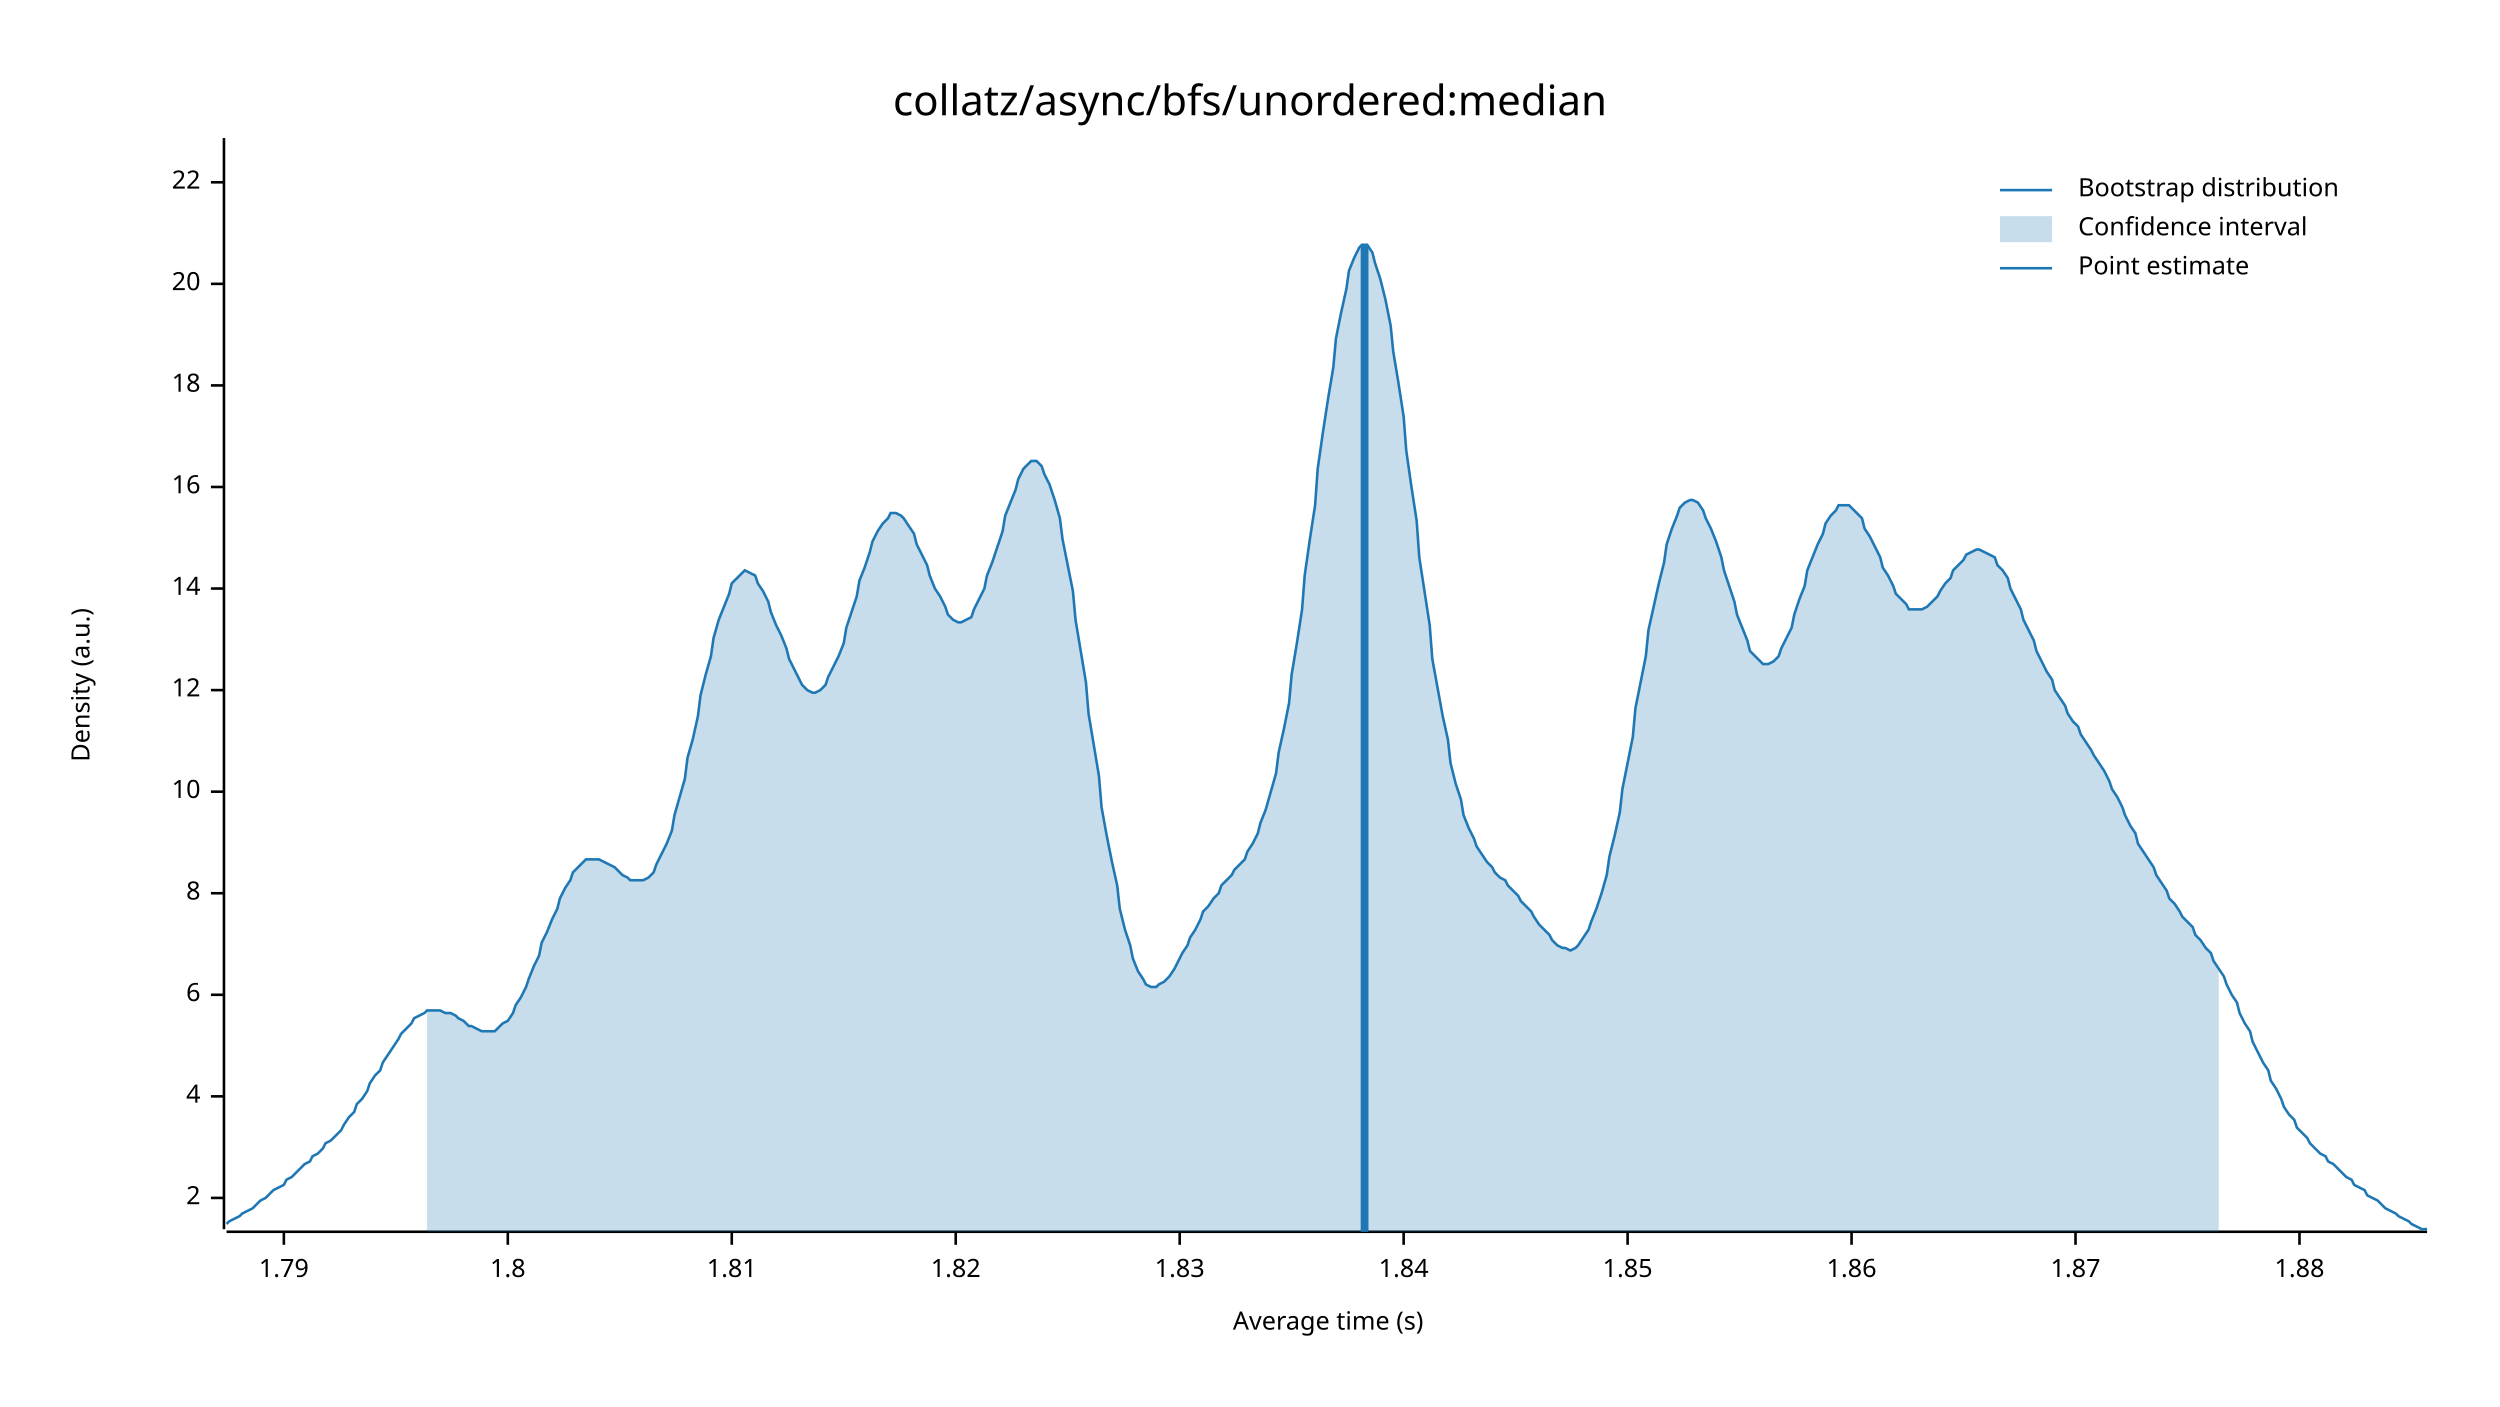
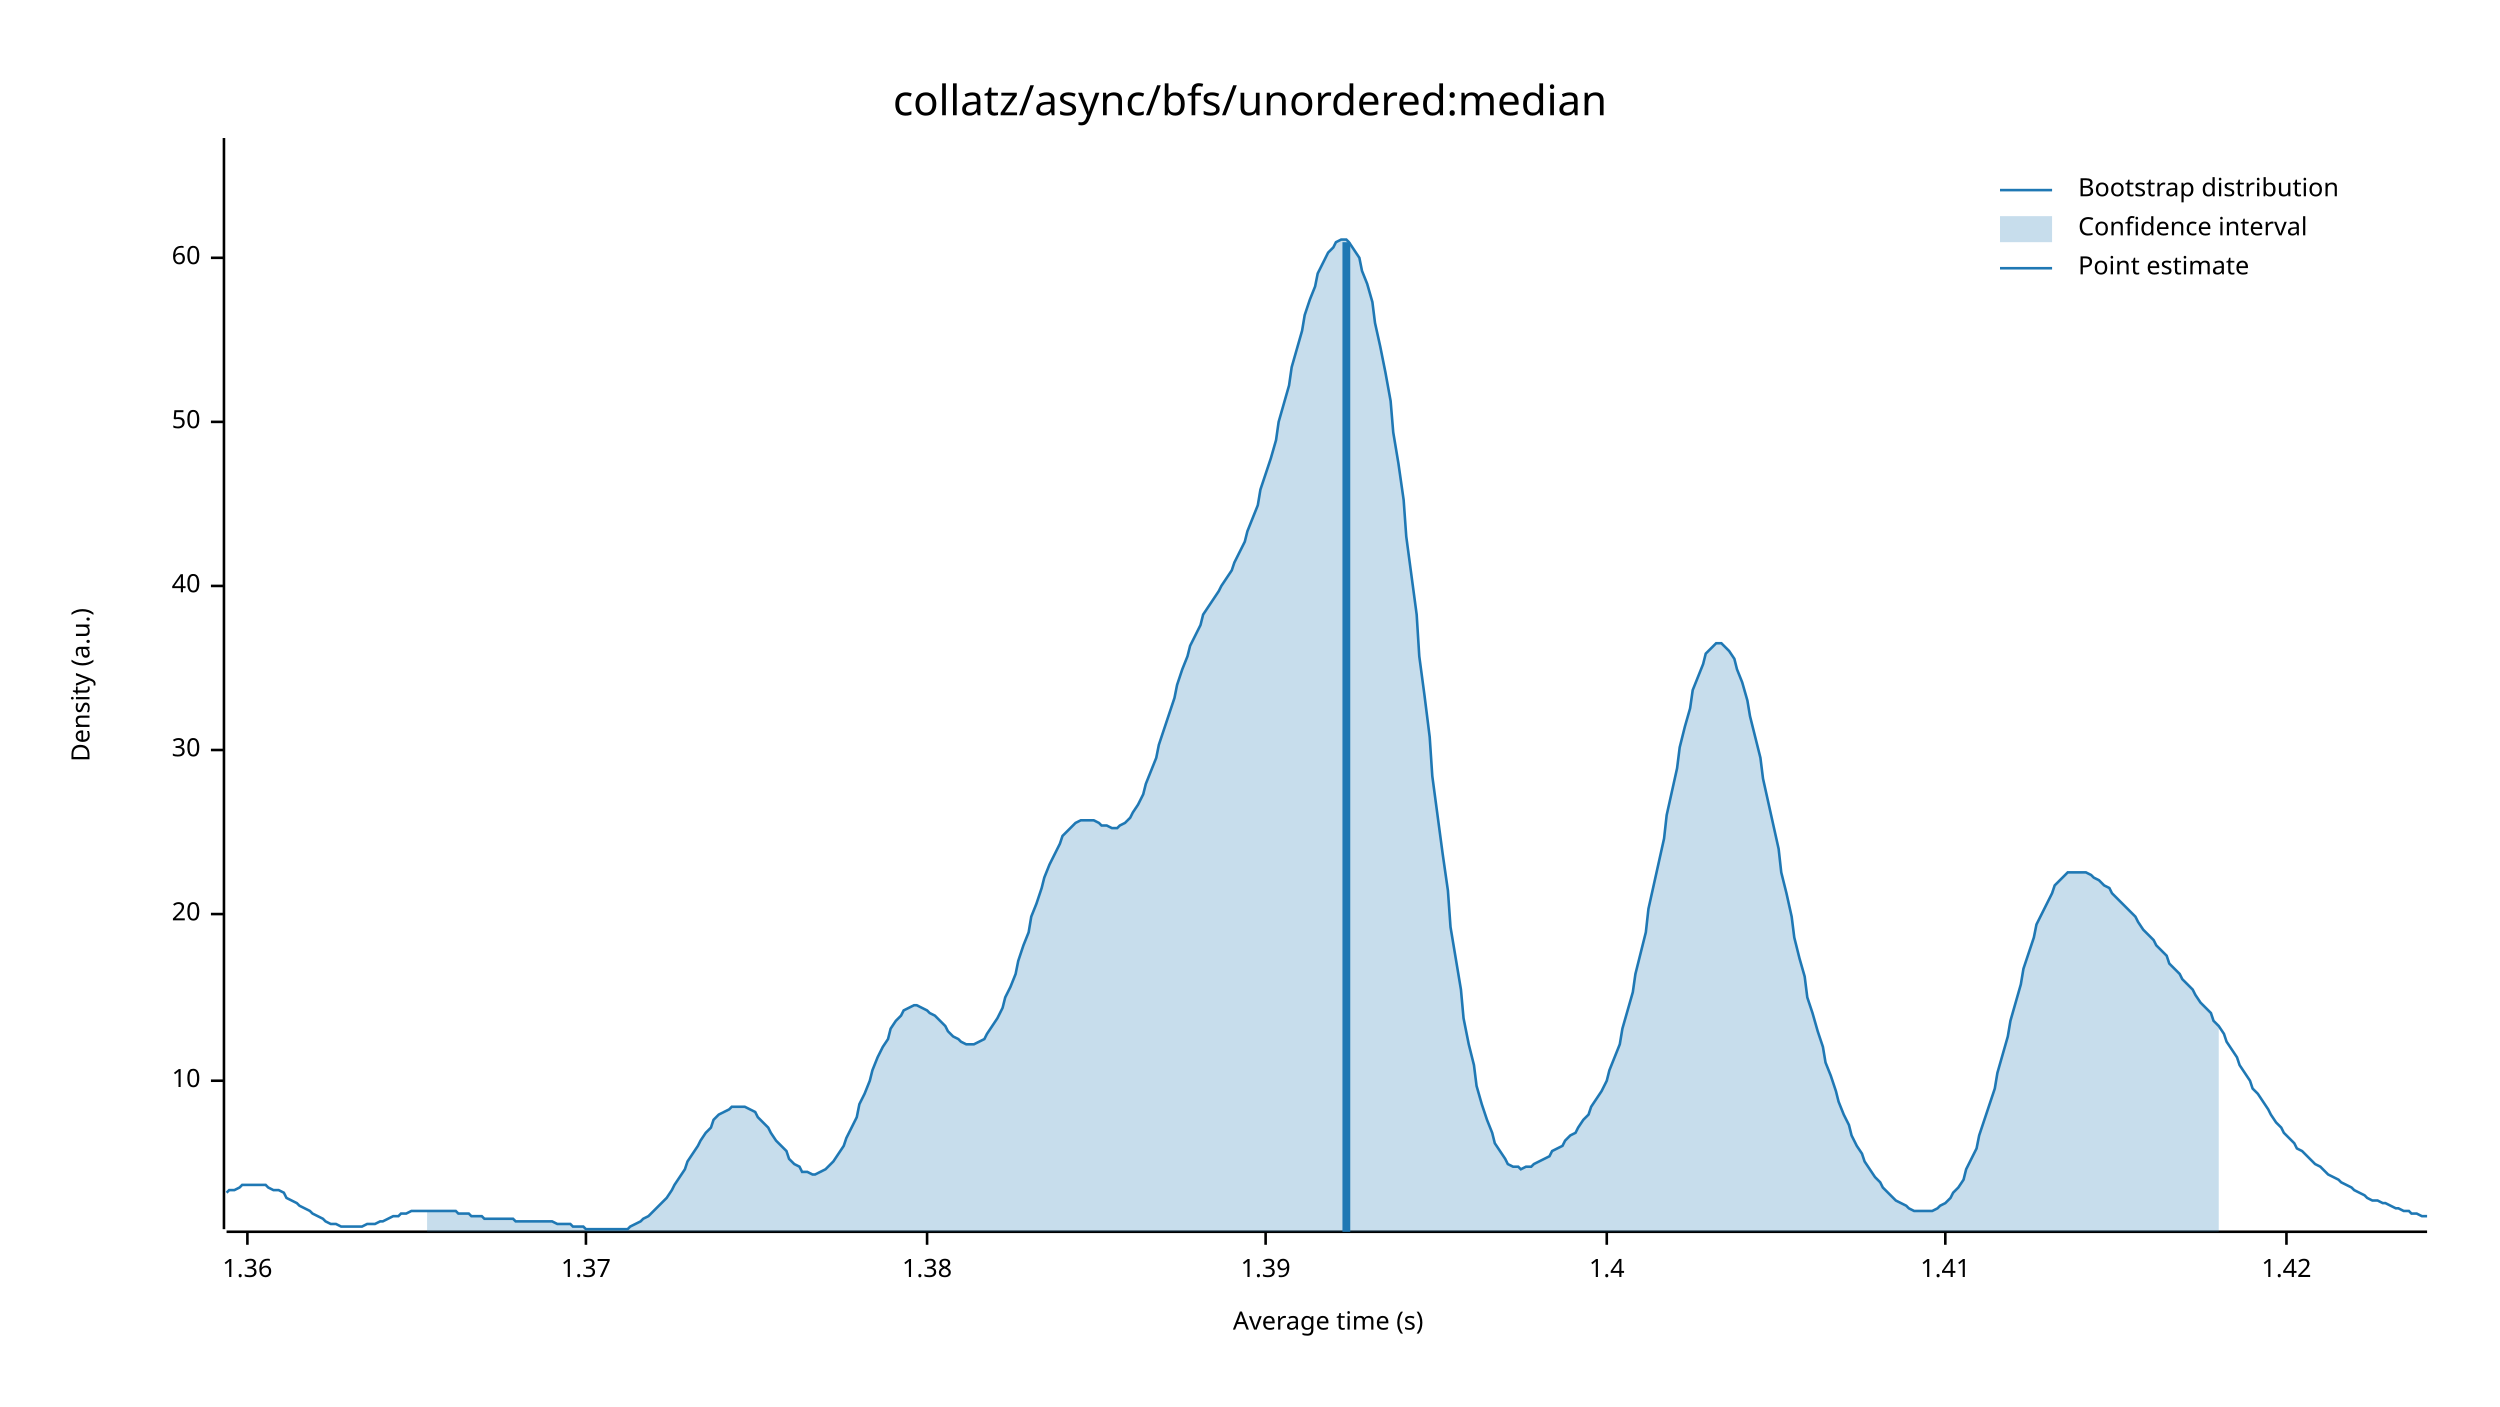
<svg xmlns="http://www.w3.org/2000/svg" width="960" height="540" viewBox="0 0 960 540">
  <text x="480" y="32" dy="0.76em" text-anchor="middle" font-family="sans-serif" font-size="16.129" opacity="1" fill="#000000">
collatz/async/bfs/unordered:median
</text>
  <text x="27" y="263" dy="0.76em" text-anchor="middle" font-family="sans-serif" font-size="9.677" opacity="1" fill="#000000" transform="rotate(270, 27, 263)">
Density (a.u.)
</text>
  <text x="510" y="513" dy="-0.5ex" text-anchor="middle" font-family="sans-serif" font-size="9.677" opacity="1" fill="#000000">
Average time (s)
</text>
  <polyline fill="none" opacity="1" stroke="#000000" stroke-width="1" points="86,53 86,472 " />
-   <text x="77" y="460" dy="0.5ex" text-anchor="end" font-family="sans-serif" font-size="9.677" opacity="1" fill="#000000">
- 2
- </text>
-   <polyline fill="none" opacity="1" stroke="#000000" stroke-width="1" points="81,460 86,460 " />
-   <text x="77" y="421" dy="0.5ex" text-anchor="end" font-family="sans-serif" font-size="9.677" opacity="1" fill="#000000">
- 4
- </text>
-   <polyline fill="none" opacity="1" stroke="#000000" stroke-width="1" points="81,421 86,421 " />
-   <text x="77" y="382" dy="0.5ex" text-anchor="end" font-family="sans-serif" font-size="9.677" opacity="1" fill="#000000">
- 6
- </text>
-   <polyline fill="none" opacity="1" stroke="#000000" stroke-width="1" points="81,382 86,382 " />
-   <text x="77" y="343" dy="0.5ex" text-anchor="end" font-family="sans-serif" font-size="9.677" opacity="1" fill="#000000">
- 8
- </text>
-   <polyline fill="none" opacity="1" stroke="#000000" stroke-width="1" points="81,343 86,343 " />
-   <text x="77" y="304" dy="0.5ex" text-anchor="end" font-family="sans-serif" font-size="9.677" opacity="1" fill="#000000">
+   <text x="77" y="415" dy="0.5ex" text-anchor="end" font-family="sans-serif" font-size="9.677" opacity="1" fill="#000000">
10
</text>
-   <polyline fill="none" opacity="1" stroke="#000000" stroke-width="1" points="81,304 86,304 " />
-   <text x="77" y="265" dy="0.5ex" text-anchor="end" font-family="sans-serif" font-size="9.677" opacity="1" fill="#000000">
- 12
- </text>
-   <polyline fill="none" opacity="1" stroke="#000000" stroke-width="1" points="81,265 86,265 " />
-   <text x="77" y="226" dy="0.5ex" text-anchor="end" font-family="sans-serif" font-size="9.677" opacity="1" fill="#000000">
- 14
- </text>
-   <polyline fill="none" opacity="1" stroke="#000000" stroke-width="1" points="81,226 86,226 " />
-   <text x="77" y="187" dy="0.5ex" text-anchor="end" font-family="sans-serif" font-size="9.677" opacity="1" fill="#000000">
- 16
- </text>
-   <polyline fill="none" opacity="1" stroke="#000000" stroke-width="1" points="81,187 86,187 " />
-   <text x="77" y="148" dy="0.5ex" text-anchor="end" font-family="sans-serif" font-size="9.677" opacity="1" fill="#000000">
- 18
- </text>
-   <polyline fill="none" opacity="1" stroke="#000000" stroke-width="1" points="81,148 86,148 " />
-   <text x="77" y="109" dy="0.5ex" text-anchor="end" font-family="sans-serif" font-size="9.677" opacity="1" fill="#000000">
+   <polyline fill="none" opacity="1" stroke="#000000" stroke-width="1" points="81,415 86,415 " />
+   <text x="77" y="351" dy="0.5ex" text-anchor="end" font-family="sans-serif" font-size="9.677" opacity="1" fill="#000000">
20
</text>
-   <polyline fill="none" opacity="1" stroke="#000000" stroke-width="1" points="81,109 86,109 " />
-   <text x="77" y="70" dy="0.5ex" text-anchor="end" font-family="sans-serif" font-size="9.677" opacity="1" fill="#000000">
- 22
+   <polyline fill="none" opacity="1" stroke="#000000" stroke-width="1" points="81,351 86,351 " />
+   <text x="77" y="288" dy="0.5ex" text-anchor="end" font-family="sans-serif" font-size="9.677" opacity="1" fill="#000000">
+ 30
</text>
-   <polyline fill="none" opacity="1" stroke="#000000" stroke-width="1" points="81,70 86,70 " />
+   <polyline fill="none" opacity="1" stroke="#000000" stroke-width="1" points="81,288 86,288 " />
+   <text x="77" y="225" dy="0.5ex" text-anchor="end" font-family="sans-serif" font-size="9.677" opacity="1" fill="#000000">
+ 40
+ </text>
+   <polyline fill="none" opacity="1" stroke="#000000" stroke-width="1" points="81,225 86,225 " />
+   <text x="77" y="162" dy="0.5ex" text-anchor="end" font-family="sans-serif" font-size="9.677" opacity="1" fill="#000000">
+ 50
+ </text>
+   <polyline fill="none" opacity="1" stroke="#000000" stroke-width="1" points="81,162 86,162 " />
+   <text x="77" y="99" dy="0.5ex" text-anchor="end" font-family="sans-serif" font-size="9.677" opacity="1" fill="#000000">
+ 60
+ </text>
+   <polyline fill="none" opacity="1" stroke="#000000" stroke-width="1" points="81,99 86,99 " />
  <polyline fill="none" opacity="1" stroke="#000000" stroke-width="1" points="87,473 932,473 " />
-   <text x="109" y="483" dy="0.76em" text-anchor="middle" font-family="sans-serif" font-size="9.677" opacity="1" fill="#000000">
- 1.79
+   <text x="95" y="483" dy="0.76em" text-anchor="middle" font-family="sans-serif" font-size="9.677" opacity="1" fill="#000000">
+ 1.36
</text>
-   <polyline fill="none" opacity="1" stroke="#000000" stroke-width="1" points="109,473 109,478 " />
-   <text x="195" y="483" dy="0.76em" text-anchor="middle" font-family="sans-serif" font-size="9.677" opacity="1" fill="#000000">
- 1.8
+   <polyline fill="none" opacity="1" stroke="#000000" stroke-width="1" points="95,473 95,478 " />
+   <text x="225" y="483" dy="0.76em" text-anchor="middle" font-family="sans-serif" font-size="9.677" opacity="1" fill="#000000">
+ 1.37
</text>
-   <polyline fill="none" opacity="1" stroke="#000000" stroke-width="1" points="195,473 195,478 " />
-   <text x="281" y="483" dy="0.76em" text-anchor="middle" font-family="sans-serif" font-size="9.677" opacity="1" fill="#000000">
- 1.81
+   <polyline fill="none" opacity="1" stroke="#000000" stroke-width="1" points="225,473 225,478 " />
+   <text x="356" y="483" dy="0.76em" text-anchor="middle" font-family="sans-serif" font-size="9.677" opacity="1" fill="#000000">
+ 1.38
</text>
-   <polyline fill="none" opacity="1" stroke="#000000" stroke-width="1" points="281,473 281,478 " />
-   <text x="367" y="483" dy="0.76em" text-anchor="middle" font-family="sans-serif" font-size="9.677" opacity="1" fill="#000000">
- 1.82
+   <polyline fill="none" opacity="1" stroke="#000000" stroke-width="1" points="356,473 356,478 " />
+   <text x="486" y="483" dy="0.76em" text-anchor="middle" font-family="sans-serif" font-size="9.677" opacity="1" fill="#000000">
+ 1.39
</text>
-   <polyline fill="none" opacity="1" stroke="#000000" stroke-width="1" points="367,473 367,478 " />
-   <text x="453" y="483" dy="0.76em" text-anchor="middle" font-family="sans-serif" font-size="9.677" opacity="1" fill="#000000">
- 1.83
+   <polyline fill="none" opacity="1" stroke="#000000" stroke-width="1" points="486,473 486,478 " />
+   <text x="617" y="483" dy="0.76em" text-anchor="middle" font-family="sans-serif" font-size="9.677" opacity="1" fill="#000000">
+ 1.4
</text>
-   <polyline fill="none" opacity="1" stroke="#000000" stroke-width="1" points="453,473 453,478 " />
-   <text x="539" y="483" dy="0.76em" text-anchor="middle" font-family="sans-serif" font-size="9.677" opacity="1" fill="#000000">
- 1.84
+   <polyline fill="none" opacity="1" stroke="#000000" stroke-width="1" points="617,473 617,478 " />
+   <text x="747" y="483" dy="0.76em" text-anchor="middle" font-family="sans-serif" font-size="9.677" opacity="1" fill="#000000">
+ 1.41
</text>
-   <polyline fill="none" opacity="1" stroke="#000000" stroke-width="1" points="539,473 539,478 " />
-   <text x="625" y="483" dy="0.76em" text-anchor="middle" font-family="sans-serif" font-size="9.677" opacity="1" fill="#000000">
- 1.85
+   <polyline fill="none" opacity="1" stroke="#000000" stroke-width="1" points="747,473 747,478 " />
+   <text x="878" y="483" dy="0.76em" text-anchor="middle" font-family="sans-serif" font-size="9.677" opacity="1" fill="#000000">
+ 1.42
</text>
-   <polyline fill="none" opacity="1" stroke="#000000" stroke-width="1" points="625,473 625,478 " />
-   <text x="711" y="483" dy="0.76em" text-anchor="middle" font-family="sans-serif" font-size="9.677" opacity="1" fill="#000000">
- 1.86
- </text>
-   <polyline fill="none" opacity="1" stroke="#000000" stroke-width="1" points="711,473 711,478 " />
-   <text x="797" y="483" dy="0.76em" text-anchor="middle" font-family="sans-serif" font-size="9.677" opacity="1" fill="#000000">
- 1.87
- </text>
-   <polyline fill="none" opacity="1" stroke="#000000" stroke-width="1" points="797,473 797,478 " />
-   <text x="883" y="483" dy="0.76em" text-anchor="middle" font-family="sans-serif" font-size="9.677" opacity="1" fill="#000000">
- 1.88
- </text>
-   <polyline fill="none" opacity="1" stroke="#000000" stroke-width="1" points="883,473 883,478 " />
-   <polyline fill="none" opacity="1" stroke="#1F78B4" stroke-width="1" points="87,470 88,469 90,468 92,467 93,466 95,465 97,464 98,463 100,461 102,460 103,459 105,457 107,456 109,455 110,453 112,452 114,450 115,449 117,447 119,446 120,444 122,443 124,441 125,439 127,438 129,436 131,434 132,432 134,429 136,427 137,424 139,422 141,419 142,416 144,413 146,411 147,408 149,405 151,402 153,399 154,397 156,395 158,393 159,391 161,390 163,389 164,388 166,388 168,388 169,388 171,389 173,389 175,390 176,391 178,392 180,394 181,394 183,395 185,396 186,396 188,396 190,396 191,395 193,393 195,392 197,389 198,386 200,383 202,379 203,376 205,371 207,367 208,362 210,358 212,353 214,349 215,345 217,341 219,338 220,335 222,333 224,331 225,330 227,330 229,330 230,330 232,331 234,332 236,333 237,334 239,336 241,337 242,338 244,338 246,338 247,338 249,337 251,335 252,332 254,328 256,324 258,319 259,313 261,306 263,299 264,291 266,284 268,275 269,267 271,259 273,252 274,245 276,238 278,233 280,228 281,224 283,222 285,220 286,219 288,220 290,221 291,224 293,227 295,231 296,235 298,240 300,244 302,249 303,253 305,257 307,261 308,263 310,265 312,266 313,266 315,265 317,263 318,260 320,256 322,252 324,247 325,241 327,235 329,229 330,223 332,218 334,212 335,208 337,204 339,201 341,199 342,197 344,197 346,198 347,199 349,202 351,205 352,209 354,213 356,217 357,221 359,226 361,229 363,233 364,236 366,238 368,239 369,239 371,238 373,237 374,234 376,230 378,226 379,221 381,216 383,210 385,204 386,198 388,193 390,188 391,184 393,180 395,178 396,177 398,177 400,179 401,182 403,186 405,192 407,199 408,207 410,217 412,227 413,238 415,250 417,262 418,274 420,286 422,298 423,310 425,321 427,331 429,340 430,349 432,357 434,363 435,368 437,373 439,376 440,378 442,379 444,379 445,378 447,377 449,375 451,372 452,370 454,366 456,363 457,360 459,357 461,353 462,350 464,348 466,345 468,343 469,340 471,338 473,336 474,334 476,332 478,330 479,327 481,324 483,320 484,316 486,311 488,304 490,297 491,289 493,280 495,270 496,259 498,247 500,234 501,221 503,207 505,194 506,180 508,166 510,153 512,141 513,130 515,120 517,111 518,104 520,99 522,95 523,94 525,94 527,97 528,101 530,107 532,115 534,125 535,135 537,147 539,160 540,173 542,187 544,200 545,214 547,227 549,240 550,253 552,264 554,275 556,284 557,293 559,301 561,307 562,313 564,318 566,322 567,325 569,328 571,331 573,333 574,335 576,337 578,338 579,340 581,342 583,344 584,346 586,348 588,350 589,352 591,355 593,357 595,359 596,361 598,363 600,364 601,364 603,365 605,364 606,363 608,360 610,357 611,354 613,349 615,343 617,336 618,329 620,321 622,312 623,303 625,293 627,283 628,272 630,262 632,252 633,242 635,233 637,224 639,216 640,209 642,203 644,198 645,195 647,193 649,192 650,192 652,193 654,196 655,199 657,203 659,208 661,214 662,219 664,225 666,231 667,236 669,241 671,246 672,250 674,252 676,254 677,255 679,255 681,254 683,252 684,249 686,245 688,241 689,236 691,230 693,225 694,219 696,214 698,209 700,205 701,201 703,198 705,196 706,194 708,194 710,194 711,195 713,197 715,199 716,203 718,206 720,210 722,214 723,218 725,221 727,225 728,228 730,230 732,232 733,234 735,234 737,234 738,234 740,233 742,231 744,229 745,227 747,224 749,222 750,219 752,217 754,215 755,213 757,212 759,211 760,211 762,212 764,213 766,214 767,217 769,219 771,222 772,226 774,230 776,234 777,238 779,242 781,246 782,250 784,254 786,258 788,261 789,265 791,268 793,271 794,274 796,277 798,279 799,282 801,285 803,288 804,290 806,293 808,296 810,300 811,303 813,306 815,310 816,313 818,317 820,320 821,324 823,327 825,330 827,333 828,336 830,339 832,342 833,345 835,347 837,350 838,352 840,354 842,356 843,359 845,361 847,364 849,366 850,369 852,372 854,375 855,378 857,382 859,385 860,389 862,393 864,396 865,400 867,404 869,408 871,411 872,415 874,418 876,422 877,425 879,428 881,430 882,433 884,435 886,437 887,439 889,441 891,443 893,444 894,446 896,447 898,449 899,450 901,452 903,453 904,455 906,456 908,457 909,459 911,460 913,461 915,463 916,464 918,465 920,466 921,467 923,468 925,469 926,470 928,471 930,472 932,472 " />
-   <polygon opacity="0.25" fill="#1F78B4" points="164,388 166,388 168,388 169,388 171,389 173,389 175,390 176,391 178,392 180,394 181,394 183,395 185,396 186,396 188,396 190,396 191,395 193,393 195,392 197,389 198,386 200,383 202,379 203,376 205,371 207,367 208,362 210,358 212,353 214,349 215,345 217,341 219,338 220,335 222,333 224,331 225,330 227,330 229,330 230,330 232,331 234,332 236,333 237,334 239,336 241,337 242,338 244,338 246,338 247,338 249,337 251,335 252,332 254,328 256,324 258,319 259,313 261,306 263,299 264,291 266,284 268,275 269,267 271,259 273,252 274,245 276,238 278,233 280,228 281,224 283,222 285,220 286,219 288,220 290,221 291,224 293,227 295,231 296,235 298,240 300,244 302,249 303,253 305,257 307,261 308,263 310,265 312,266 313,266 315,265 317,263 318,260 320,256 322,252 324,247 325,241 327,235 329,229 330,223 332,218 334,212 335,208 337,204 339,201 341,199 342,197 344,197 346,198 347,199 349,202 351,205 352,209 354,213 356,217 357,221 359,226 361,229 363,233 364,236 366,238 368,239 369,239 371,238 373,237 374,234 376,230 378,226 379,221 381,216 383,210 385,204 386,198 388,193 390,188 391,184 393,180 395,178 396,177 398,177 400,179 401,182 403,186 405,192 407,199 408,207 410,217 412,227 413,238 415,250 417,262 418,274 420,286 422,298 423,310 425,321 427,331 429,340 430,349 432,357 434,363 435,368 437,373 439,376 440,378 442,379 444,379 445,378 447,377 449,375 451,372 452,370 454,366 456,363 457,360 459,357 461,353 462,350 464,348 466,345 468,343 469,340 471,338 473,336 474,334 476,332 478,330 479,327 481,324 483,320 484,316 486,311 488,304 490,297 491,289 493,280 495,270 496,259 498,247 500,234 501,221 503,207 505,194 506,180 508,166 510,153 512,141 513,130 515,120 517,111 518,104 520,99 522,95 523,94 525,94 527,97 528,101 530,107 532,115 534,125 535,135 537,147 539,160 540,173 542,187 544,200 545,214 547,227 549,240 550,253 552,264 554,275 556,284 557,293 559,301 561,307 562,313 564,318 566,322 567,325 569,328 571,331 573,333 574,335 576,337 578,338 579,340 581,342 583,344 584,346 586,348 588,350 589,352 591,355 593,357 595,359 596,361 598,363 600,364 601,364 603,365 605,364 606,363 608,360 610,357 611,354 613,349 615,343 617,336 618,329 620,321 622,312 623,303 625,293 627,283 628,272 630,262 632,252 633,242 635,233 637,224 639,216 640,209 642,203 644,198 645,195 647,193 649,192 650,192 652,193 654,196 655,199 657,203 659,208 661,214 662,219 664,225 666,231 667,236 669,241 671,246 672,250 674,252 676,254 677,255 679,255 681,254 683,252 684,249 686,245 688,241 689,236 691,230 693,225 694,219 696,214 698,209 700,205 701,201 703,198 705,196 706,194 708,194 710,194 711,195 713,197 715,199 716,203 718,206 720,210 722,214 723,218 725,221 727,225 728,228 730,230 732,232 733,234 735,234 737,234 738,234 740,233 742,231 744,229 745,227 747,224 749,222 750,219 752,217 754,215 755,213 757,212 759,211 760,211 762,212 764,213 766,214 767,217 769,219 771,222 772,226 774,230 776,234 777,238 779,242 781,246 782,250 784,254 786,258 788,261 789,265 791,268 793,271 794,274 796,277 798,279 799,282 801,285 803,288 804,290 806,293 808,296 810,300 811,303 813,306 815,310 816,313 818,317 820,320 821,324 823,327 825,330 827,333 828,336 830,339 832,342 833,345 835,347 837,350 838,352 840,354 842,356 843,359 845,361 847,364 849,366 850,369 852,372 852,473 164,473 " />
-   <polyline fill="none" opacity="1" stroke="#1F78B4" stroke-width="3" points="524,473 524,94 " />
+   <polyline fill="none" opacity="1" stroke="#000000" stroke-width="1" points="878,473 878,478 " />
+   <polyline fill="none" opacity="1" stroke="#1F78B4" stroke-width="1" points="87,458 88,457 90,457 92,456 93,455 95,455 97,455 98,455 100,455 102,455 103,456 105,457 107,457 109,458 110,460 112,461 114,462 115,463 117,464 119,465 120,466 122,467 124,468 125,469 127,470 129,470 131,471 132,471 134,471 136,471 137,471 139,471 141,470 142,470 144,470 146,469 147,469 149,468 151,467 153,467 154,466 156,466 158,465 159,465 161,465 163,465 164,465 166,465 168,465 169,465 171,465 173,465 175,465 176,466 178,466 180,466 181,467 183,467 185,467 186,468 188,468 190,468 191,468 193,468 195,468 197,468 198,469 200,469 202,469 203,469 205,469 207,469 208,469 210,469 212,469 214,470 215,470 217,470 219,470 220,471 222,471 224,471 225,472 227,472 229,472 230,472 232,472 234,472 236,472 237,472 239,472 241,472 242,471 244,470 246,469 247,468 249,467 251,465 252,464 254,462 256,460 258,457 259,455 261,452 263,449 264,446 266,443 268,440 269,438 271,435 273,433 274,430 276,428 278,427 280,426 281,425 283,425 285,425 286,425 288,426 290,427 291,429 293,431 295,433 296,435 298,438 300,440 302,442 303,445 305,447 307,448 308,450 310,450 312,451 313,451 315,450 317,449 318,448 320,446 322,443 324,440 325,437 327,433 329,429 330,424 332,420 334,415 335,411 337,406 339,402 341,399 342,395 344,392 346,390 347,388 349,387 351,386 352,386 354,387 356,388 357,389 359,390 361,392 363,394 364,396 366,398 368,399 369,400 371,401 373,401 374,401 376,400 378,399 379,397 381,394 383,391 385,387 386,383 388,379 390,374 391,369 393,363 395,358 396,352 398,347 400,341 401,337 403,332 405,328 407,324 408,321 410,319 412,317 413,316 415,315 417,315 418,315 420,315 422,316 423,317 425,317 427,318 429,318 430,317 432,316 434,314 435,312 437,309 439,305 440,301 442,296 444,291 445,286 447,280 449,274 451,268 452,263 454,257 456,252 457,248 459,244 461,240 462,236 464,233 466,230 468,227 469,225 471,222 473,219 474,216 476,212 478,208 479,204 481,199 483,194 484,188 486,182 488,176 490,169 491,162 493,155 495,148 496,141 498,134 500,127 501,121 503,115 505,110 506,105 508,101 510,97 512,95 513,93 515,92 517,92 518,93 520,96 522,99 523,104 525,109 527,116 528,124 530,133 532,143 534,154 535,166 537,178 539,192 540,206 542,221 544,236 545,252 547,267 549,283 550,298 552,313 554,328 556,342 557,356 559,368 561,380 562,391 564,401 566,409 567,417 569,424 571,430 573,435 574,439 576,442 578,445 579,447 581,448 583,448 584,449 586,448 588,448 589,447 591,446 593,445 595,444 596,442 598,441 600,440 601,438 603,436 605,435 606,433 608,430 610,428 611,425 613,422 615,419 617,415 618,411 620,406 622,401 623,395 625,388 627,381 628,374 630,366 632,358 633,349 635,340 637,331 639,322 640,313 642,304 644,295 645,287 647,279 649,272 650,265 652,260 654,255 655,251 657,249 659,247 661,247 662,248 664,250 666,253 667,257 669,262 671,269 672,275 674,283 676,291 677,299 679,308 681,317 683,326 684,335 686,343 688,352 689,360 691,368 693,375 694,383 696,389 698,396 700,402 701,408 703,413 705,419 706,423 708,428 710,432 711,436 713,440 715,443 716,446 718,449 720,452 722,454 723,456 725,458 727,460 728,461 730,462 732,463 733,464 735,465 737,465 738,465 740,465 742,465 744,464 745,463 747,462 749,460 750,458 752,456 754,453 755,449 757,445 759,441 760,436 762,430 764,424 766,418 767,412 769,405 771,398 772,392 774,385 776,378 777,372 779,366 781,360 782,355 784,351 786,347 788,343 789,340 791,338 793,336 794,335 796,335 798,335 799,335 801,335 803,336 804,337 806,338 808,340 810,341 811,343 813,345 815,347 816,348 818,350 820,352 821,354 823,357 825,359 827,361 828,363 830,365 832,367 833,370 835,372 837,374 838,376 840,378 842,380 843,382 845,385 847,387 849,389 850,392 852,394 854,397 855,400 857,403 859,406 860,409 862,412 864,415 865,418 867,420 869,423 871,426 872,428 874,431 876,433 877,435 879,437 881,439 882,441 884,442 886,444 887,445 889,447 891,448 893,450 894,451 896,452 898,453 899,454 901,455 903,456 904,457 906,458 908,459 909,460 911,461 913,461 915,462 916,462 918,463 920,464 921,464 923,465 925,465 926,466 928,466 930,467 932,467 " />
+   <polygon opacity="0.25" fill="#1F78B4" points="164,465 166,465 168,465 169,465 171,465 173,465 175,465 176,466 178,466 180,466 181,467 183,467 185,467 186,468 188,468 190,468 191,468 193,468 195,468 197,468 198,469 200,469 202,469 203,469 205,469 207,469 208,469 210,469 212,469 214,470 215,470 217,470 219,470 220,471 222,471 224,471 225,472 227,472 229,472 230,472 232,472 234,472 236,472 237,472 239,472 241,472 242,471 244,470 246,469 247,468 249,467 251,465 252,464 254,462 256,460 258,457 259,455 261,452 263,449 264,446 266,443 268,440 269,438 271,435 273,433 274,430 276,428 278,427 280,426 281,425 283,425 285,425 286,425 288,426 290,427 291,429 293,431 295,433 296,435 298,438 300,440 302,442 303,445 305,447 307,448 308,450 310,450 312,451 313,451 315,450 317,449 318,448 320,446 322,443 324,440 325,437 327,433 329,429 330,424 332,420 334,415 335,411 337,406 339,402 341,399 342,395 344,392 346,390 347,388 349,387 351,386 352,386 354,387 356,388 357,389 359,390 361,392 363,394 364,396 366,398 368,399 369,400 371,401 373,401 374,401 376,400 378,399 379,397 381,394 383,391 385,387 386,383 388,379 390,374 391,369 393,363 395,358 396,352 398,347 400,341 401,337 403,332 405,328 407,324 408,321 410,319 412,317 413,316 415,315 417,315 418,315 420,315 422,316 423,317 425,317 427,318 429,318 430,317 432,316 434,314 435,312 437,309 439,305 440,301 442,296 444,291 445,286 447,280 449,274 451,268 452,263 454,257 456,252 457,248 459,244 461,240 462,236 464,233 466,230 468,227 469,225 471,222 473,219 474,216 476,212 478,208 479,204 481,199 483,194 484,188 486,182 488,176 490,169 491,162 493,155 495,148 496,141 498,134 500,127 501,121 503,115 505,110 506,105 508,101 510,97 512,95 513,93 515,92 517,92 518,93 520,96 522,99 523,104 525,109 527,116 528,124 530,133 532,143 534,154 535,166 537,178 539,192 540,206 542,221 544,236 545,252 547,267 549,283 550,298 552,313 554,328 556,342 557,356 559,368 561,380 562,391 564,401 566,409 567,417 569,424 571,430 573,435 574,439 576,442 578,445 579,447 581,448 583,448 584,449 586,448 588,448 589,447 591,446 593,445 595,444 596,442 598,441 600,440 601,438 603,436 605,435 606,433 608,430 610,428 611,425 613,422 615,419 617,415 618,411 620,406 622,401 623,395 625,388 627,381 628,374 630,366 632,358 633,349 635,340 637,331 639,322 640,313 642,304 644,295 645,287 647,279 649,272 650,265 652,260 654,255 655,251 657,249 659,247 661,247 662,248 664,250 666,253 667,257 669,262 671,269 672,275 674,283 676,291 677,299 679,308 681,317 683,326 684,335 686,343 688,352 689,360 691,368 693,375 694,383 696,389 698,396 700,402 701,408 703,413 705,419 706,423 708,428 710,432 711,436 713,440 715,443 716,446 718,449 720,452 722,454 723,456 725,458 727,460 728,461 730,462 732,463 733,464 735,465 737,465 738,465 740,465 742,465 744,464 745,463 747,462 749,460 750,458 752,456 754,453 755,449 757,445 759,441 760,436 762,430 764,424 766,418 767,412 769,405 771,398 772,392 774,385 776,378 777,372 779,366 781,360 782,355 784,351 786,347 788,343 789,340 791,338 793,336 794,335 796,335 798,335 799,335 801,335 803,336 804,337 806,338 808,340 810,341 811,343 813,345 815,347 816,348 818,350 820,352 821,354 823,357 825,359 827,361 828,363 830,365 832,367 833,370 835,372 837,374 838,376 840,378 842,380 843,382 845,385 847,387 849,389 850,392 852,394 852,473 164,473 " />
+   <polyline fill="none" opacity="1" stroke="#1F78B4" stroke-width="3" points="517,473 517,93 " />
  <text x="798" y="68" dy="0.76em" text-anchor="start" font-family="sans-serif" font-size="9.677" opacity="1" fill="#000000">
Bootstrap distribution
</text>
  <text x="798" y="83" dy="0.76em" text-anchor="start" font-family="sans-serif" font-size="9.677" opacity="1" fill="#000000">
Confidence interval
</text>
  <text x="798" y="98" dy="0.76em" text-anchor="start" font-family="sans-serif" font-size="9.677" opacity="1" fill="#000000">
Point estimate
</text>
  <polyline fill="none" opacity="1" stroke="#1F78B4" stroke-width="1" points="768,73 788,73 " />
  <rect x="768" y="83" width="20" height="10" opacity="0.25" fill="#1F78B4" stroke="none" />
  <polyline fill="none" opacity="1" stroke="#1F78B4" stroke-width="1" points="768,103 788,103 " />
</svg>
